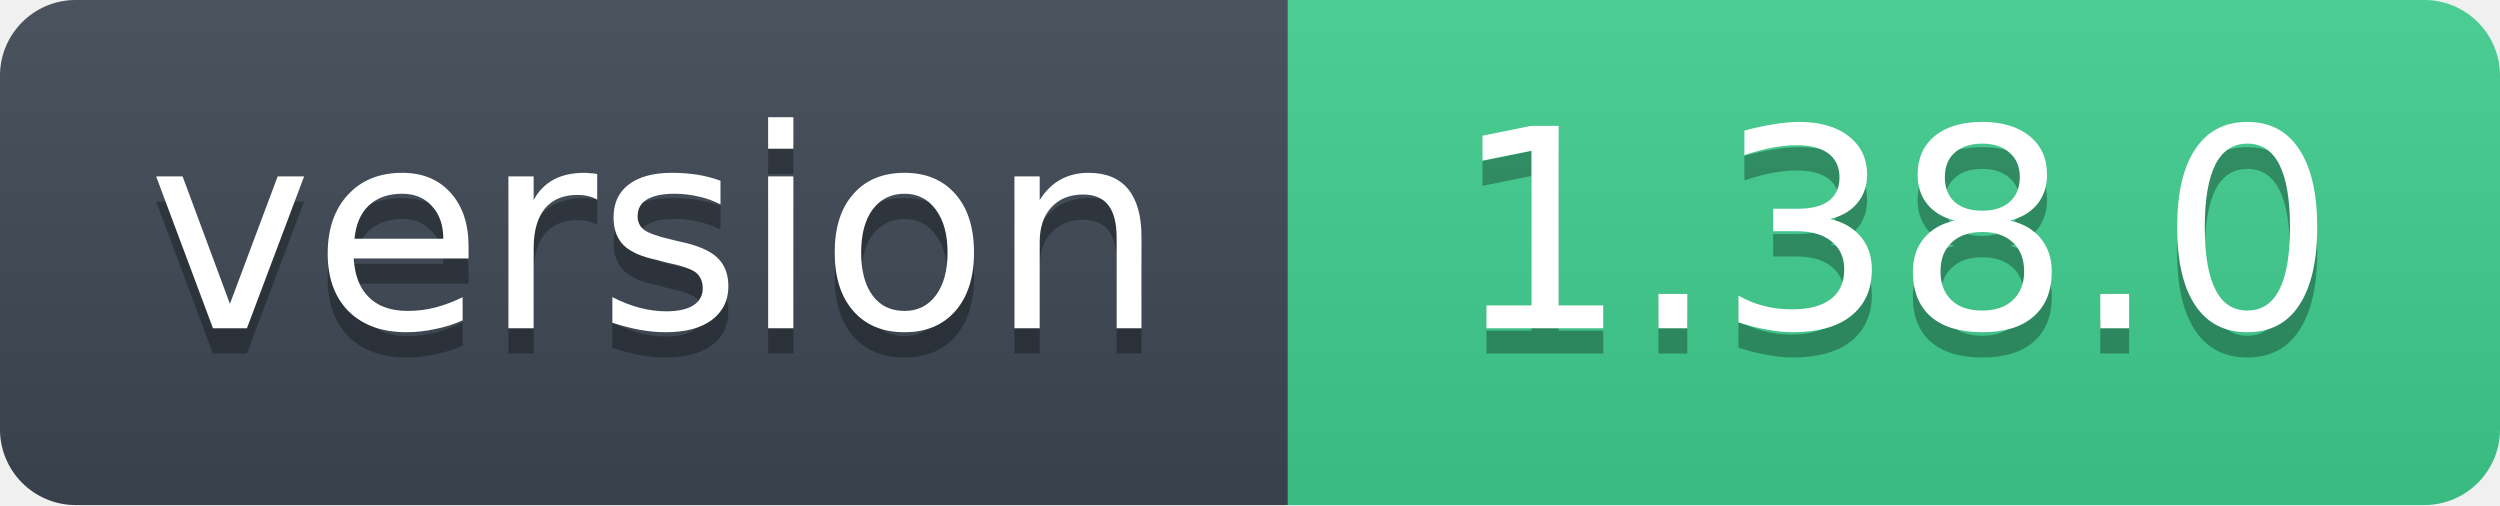
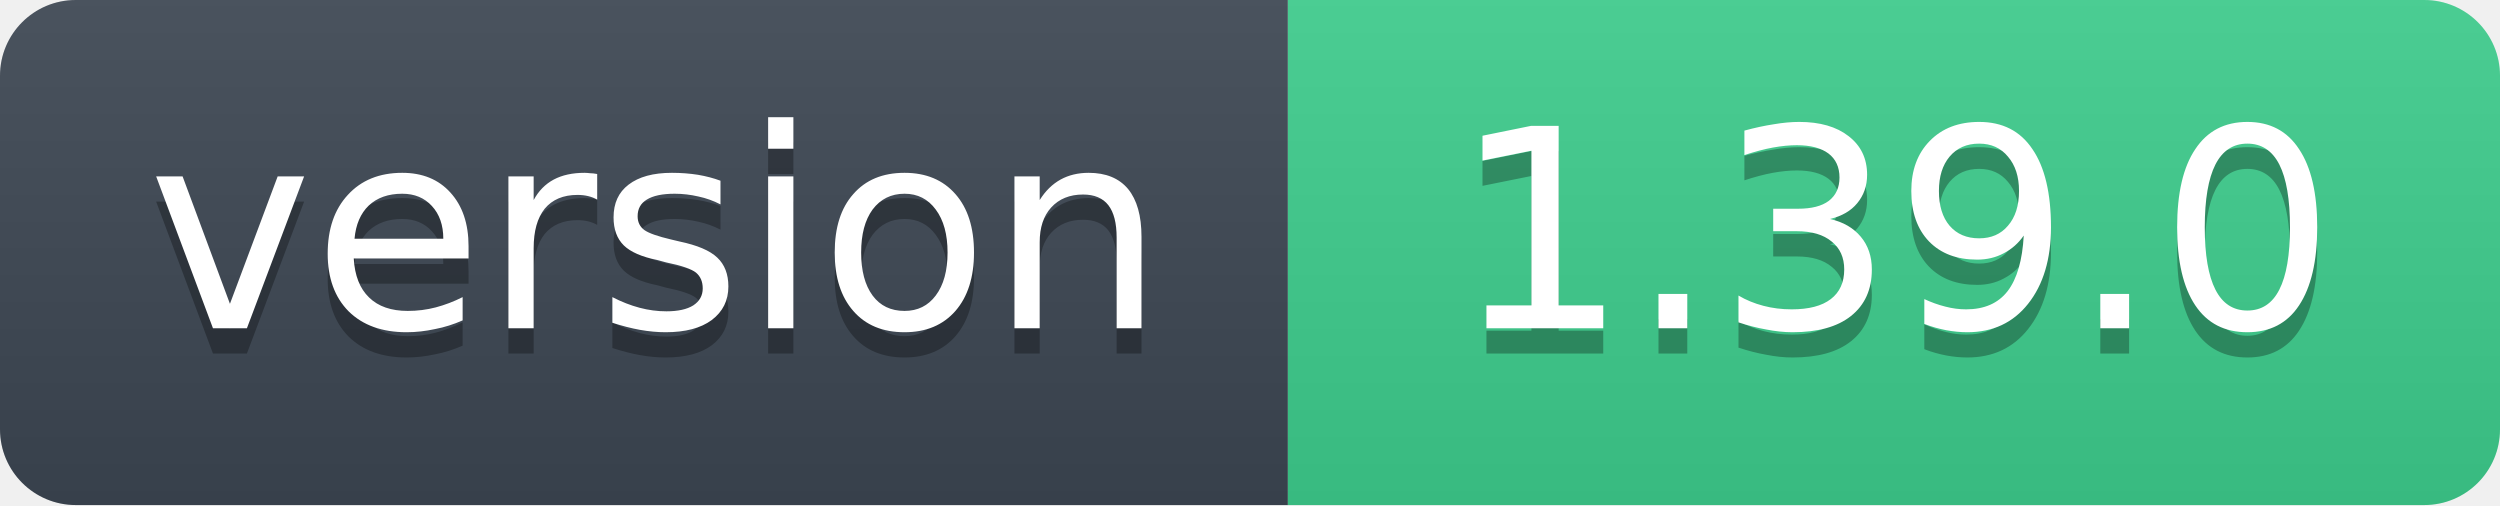
- <svg xmlns="http://www.w3.org/2000/svg" width="99" height="20" role="img" aria-label="version: 1.38.0">
+ <svg xmlns="http://www.w3.org/2000/svg" width="99" height="20" role="img" aria-label="version: 1.39.0">
  <linearGradient id="s" x2="0" y2="100%">
    <stop offset="0" stop-color="#bbb" stop-opacity=".1" />
    <stop offset="1" stop-opacity=".1" />
  </linearGradient>
  <clipPath id="r">
    <rect width="99" height="20" rx="3" fill="#fff" />
  </clipPath>
  <g clip-path="url(#r)">
    <rect width="51" height="20" fill="#3d4753" />
    <rect x="51" width="48" height="20" fill="#3ecf8e" />
    <rect width="99" height="20" fill="url(#s)" />
  </g>
  <g fill="#fff" text-anchor="middle" font-family="Verdana,Geneva,DejaVu Sans,sans-serif" font-size="11">
    <text x="26" y="14" fill="#010101" fill-opacity=".3">version</text>
    <text x="26" y="13">version</text>
-     <text x="75" y="14" fill="#010101" fill-opacity=".3">1.38.0</text>
-     <text x="75" y="13">1.38.0</text>
+     <text x="75" y="14" fill="#010101" fill-opacity=".3">1.39.0</text>
+     <text x="75" y="13">1.39.0</text>
  </g>
</svg>
